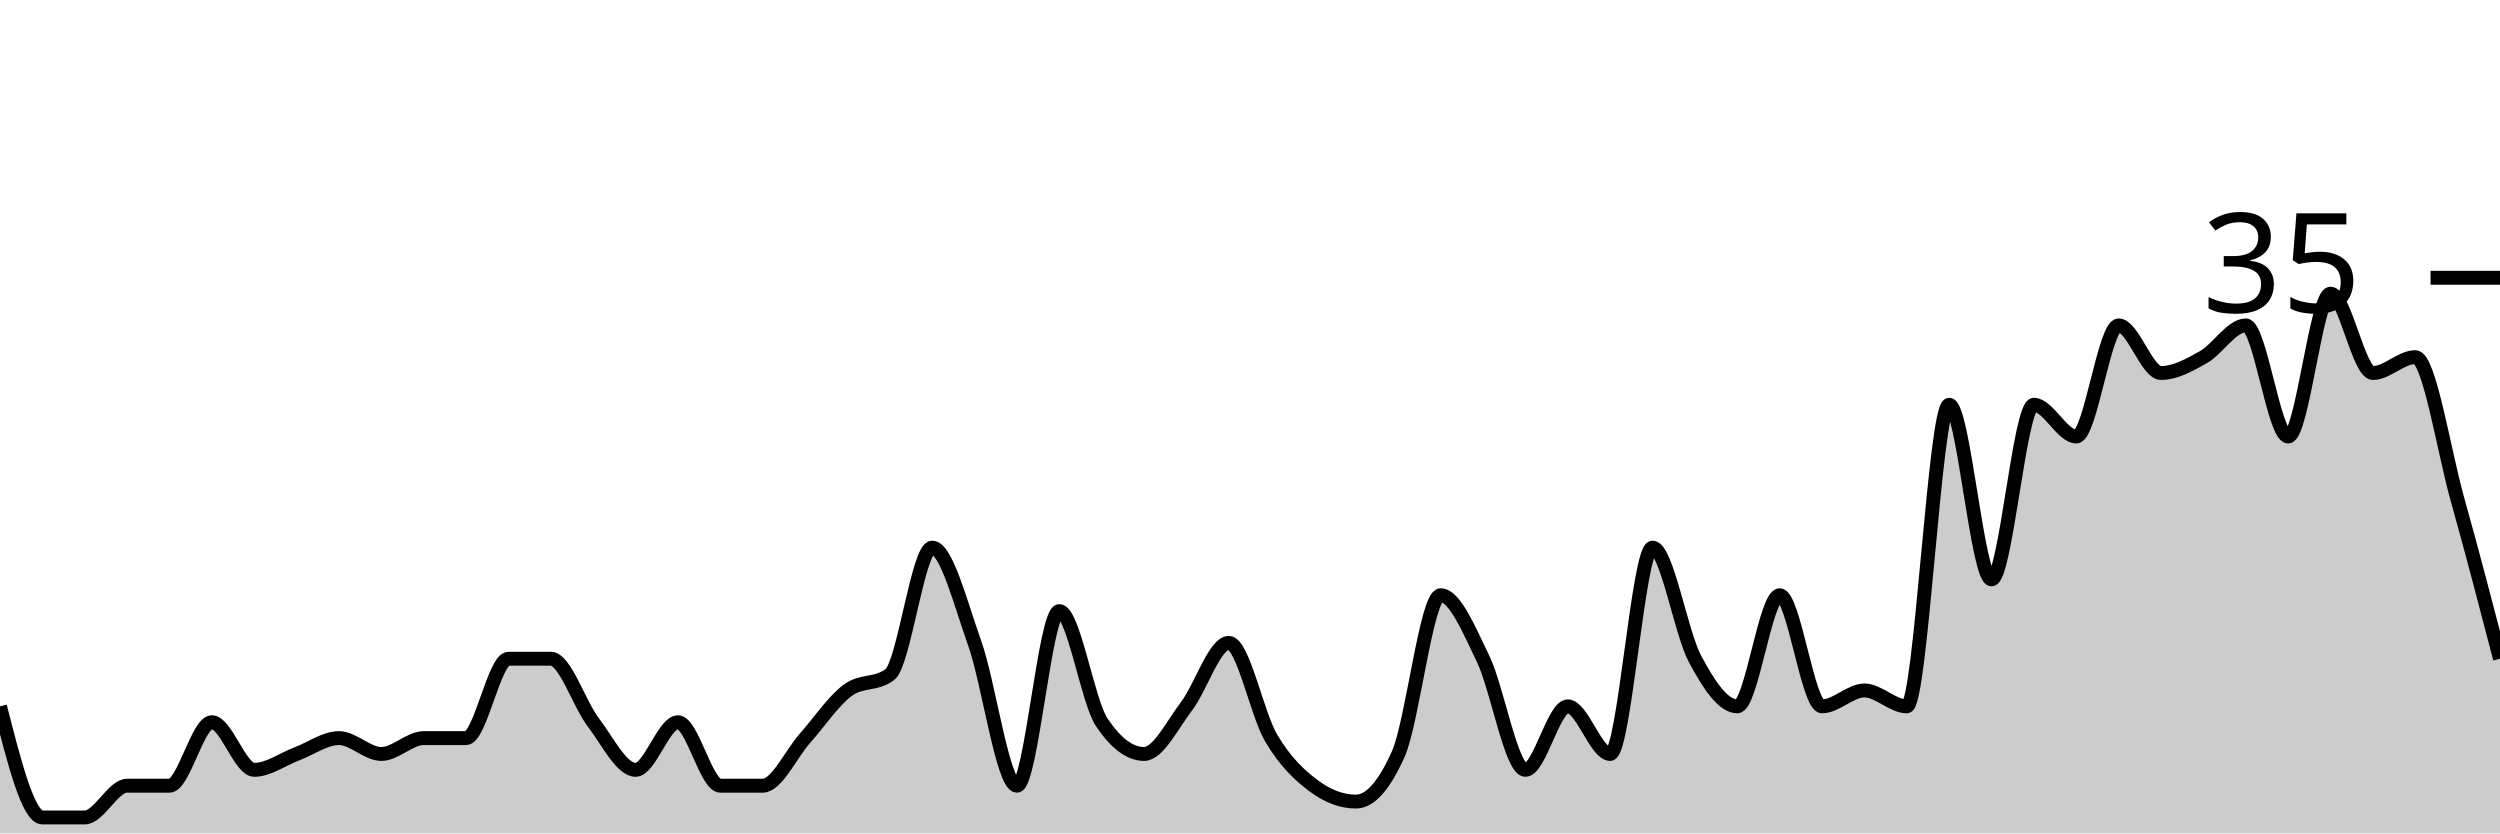
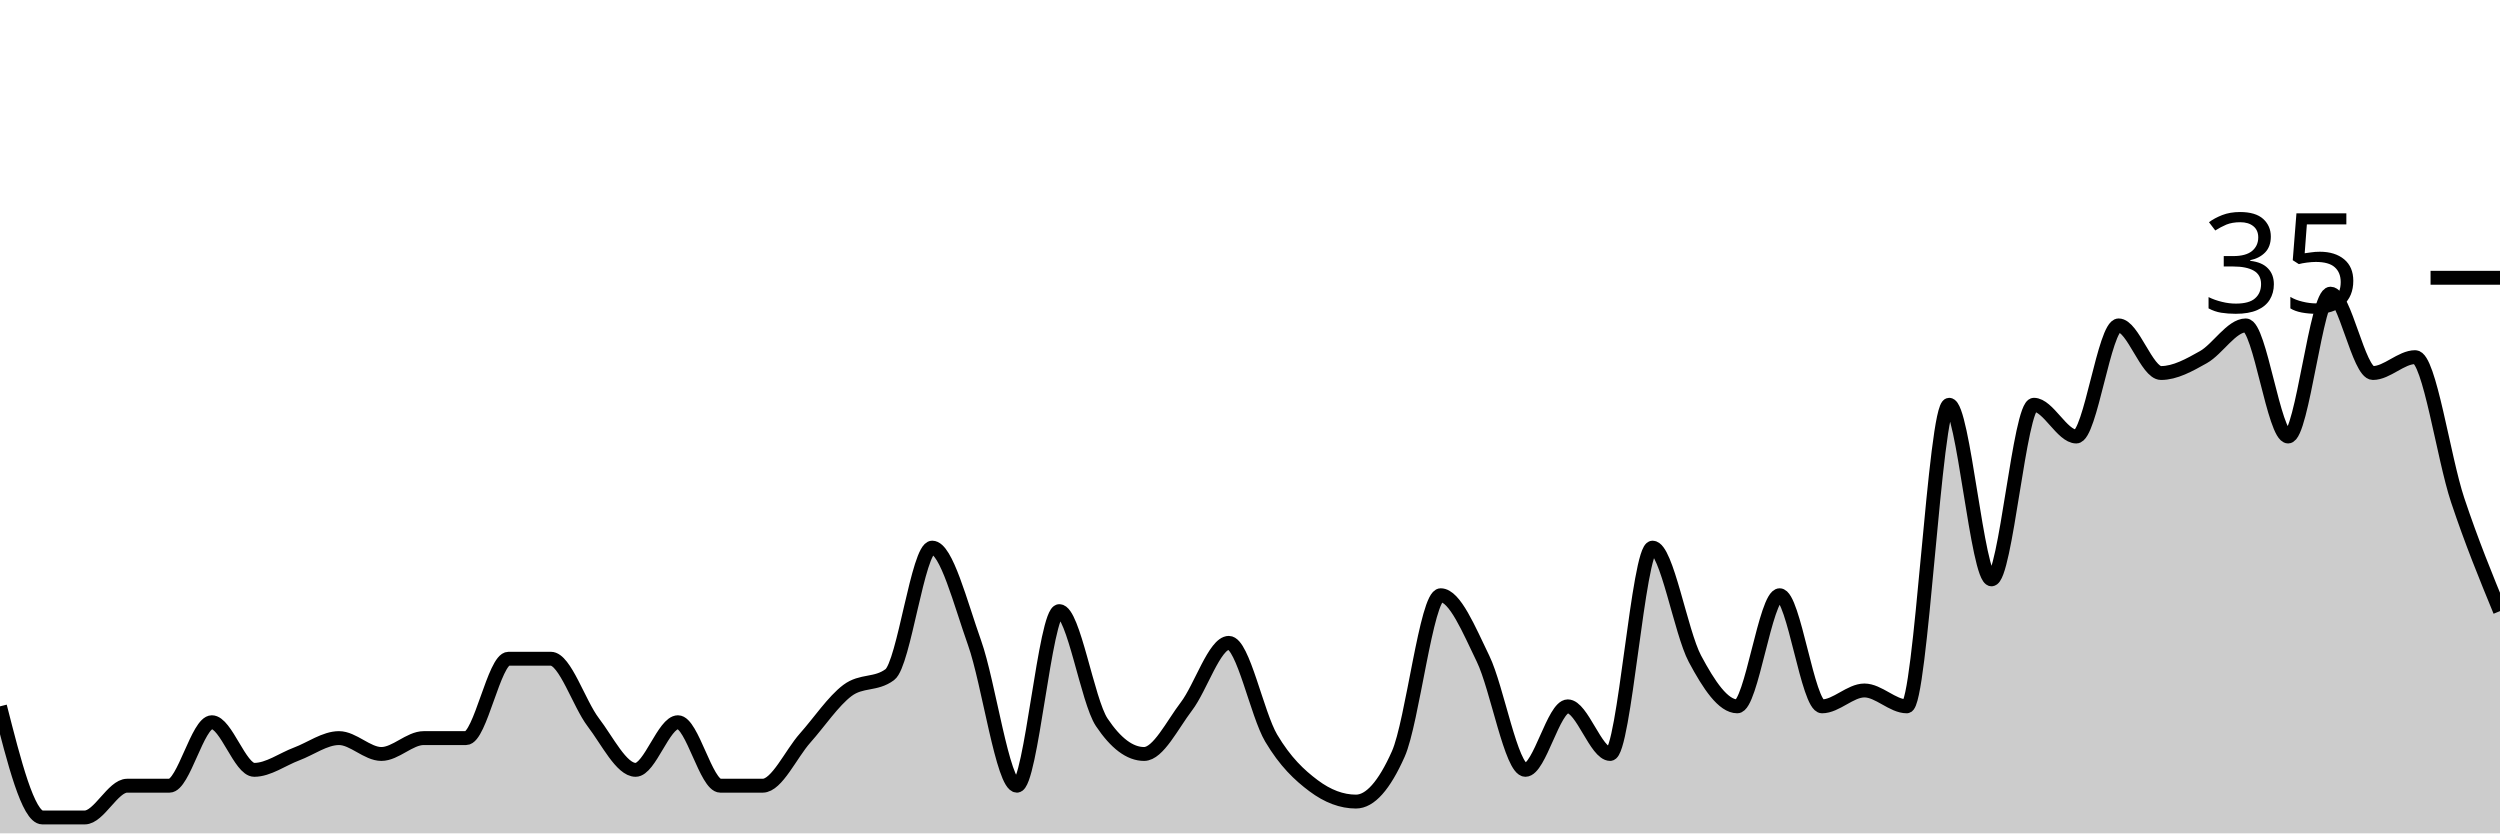
<svg xmlns="http://www.w3.org/2000/svg" viewBox="0 0 180 60">
  <g transform="translate(0,20)">
-     <path class="area" fill="rgba(0, 0, 0, 0.2)" d="M0,30.857C1.017,34.857,2.034,38.857,3.051,38.857C4.068,38.857,5.085,38.857,6.102,38.857C7.119,38.857,8.136,36.571,9.153,36.571C10.169,36.571,11.186,36.571,12.203,36.571C13.22,36.571,14.237,32,15.254,32C16.271,32,17.288,35.429,18.305,35.429C19.322,35.429,20.339,34.667,21.356,34.286C22.373,33.905,23.39,33.143,24.407,33.143C25.424,33.143,26.441,34.286,27.458,34.286C28.475,34.286,29.492,33.143,30.508,33.143C31.525,33.143,32.542,33.143,33.559,33.143C34.576,33.143,35.593,27.429,36.61,27.429C37.627,27.429,38.644,27.429,39.661,27.429C40.678,27.429,41.695,30.667,42.712,32C43.729,33.333,44.746,35.429,45.763,35.429C46.78,35.429,47.797,32,48.814,32C49.831,32,50.847,36.571,51.864,36.571C52.881,36.571,53.898,36.571,54.915,36.571C55.932,36.571,56.949,34.286,57.966,33.143C58.983,32,60,30.476,61.017,29.714C62.034,28.952,63.051,29.333,64.068,28.571C65.085,27.81,66.102,19.429,67.119,19.429C68.136,19.429,69.153,23.429,70.169,26.286C71.186,29.143,72.203,36.571,73.22,36.571C74.237,36.571,75.254,24,76.271,24C77.288,24,78.305,30.476,79.322,32C80.339,33.524,81.356,34.286,82.373,34.286C83.39,34.286,84.407,32.19,85.424,30.857C86.441,29.524,87.458,26.286,88.475,26.286C89.492,26.286,90.508,31.429,91.525,33.143C92.542,34.857,93.559,35.81,94.576,36.571C95.593,37.333,96.61,37.714,97.627,37.714C98.644,37.714,99.661,36.571,100.678,34.286C101.695,32,102.712,22.857,103.729,22.857C104.746,22.857,105.763,25.333,106.78,27.429C107.797,29.524,108.814,35.429,109.831,35.429C110.847,35.429,111.864,30.857,112.881,30.857C113.898,30.857,114.915,34.286,115.932,34.286C116.949,34.286,117.966,19.429,118.983,19.429C120,19.429,121.017,25.524,122.034,27.429C123.051,29.333,124.068,30.857,125.085,30.857C126.102,30.857,127.119,22.857,128.136,22.857C129.153,22.857,130.169,30.857,131.186,30.857C132.203,30.857,133.22,29.714,134.237,29.714C135.254,29.714,136.271,30.857,137.288,30.857C138.305,30.857,139.322,9.143,140.339,9.143C141.356,9.143,142.373,21.714,143.39,21.714C144.407,21.714,145.424,9.143,146.441,9.143C147.458,9.143,148.475,11.429,149.492,11.429C150.508,11.429,151.525,3.429,152.542,3.429C153.559,3.429,154.576,6.857,155.593,6.857C156.61,6.857,157.627,6.286,158.644,5.714C159.661,5.143,160.678,3.429,161.695,3.429C162.712,3.429,163.729,11.429,164.746,11.429C165.763,11.429,166.78,1.143,167.797,1.143C168.814,1.143,169.831,6.857,170.847,6.857C171.864,6.857,172.881,5.714,173.898,5.714C174.915,5.714,175.932,12.381,176.949,16C177.966,19.619,178.983,23.524,180,27.429L180,40C178.983,40,177.966,40,176.949,40C175.932,40,174.915,40,173.898,40C172.881,40,171.864,40,170.847,40C169.831,40,168.814,40,167.797,40C166.78,40,165.763,40,164.746,40C163.729,40,162.712,40,161.695,40C160.678,40,159.661,40,158.644,40C157.627,40,156.61,40,155.593,40C154.576,40,153.559,40,152.542,40C151.525,40,150.508,40,149.492,40C148.475,40,147.458,40,146.441,40C145.424,40,144.407,40,143.39,40C142.373,40,141.356,40,140.339,40C139.322,40,138.305,40,137.288,40C136.271,40,135.254,40,134.237,40C133.22,40,132.203,40,131.186,40C130.169,40,129.153,40,128.136,40C127.119,40,126.102,40,125.085,40C124.068,40,123.051,40,122.034,40C121.017,40,120,40,118.983,40C117.966,40,116.949,40,115.932,40C114.915,40,113.898,40,112.881,40C111.864,40,110.847,40,109.831,40C108.814,40,107.797,40,106.78,40C105.763,40,104.746,40,103.729,40C102.712,40,101.695,40,100.678,40C99.661,40,98.644,40,97.627,40C96.61,40,95.593,40,94.576,40C93.559,40,92.542,40,91.525,40C90.508,40,89.492,40,88.475,40C87.458,40,86.441,40,85.424,40C84.407,40,83.39,40,82.373,40C81.356,40,80.339,40,79.322,40C78.305,40,77.288,40,76.271,40C75.254,40,74.237,40,73.22,40C72.203,40,71.186,40,70.169,40C69.153,40,68.136,40,67.119,40C66.102,40,65.085,40,64.068,40C63.051,40,62.034,40,61.017,40C60,40,58.983,40,57.966,40C56.949,40,55.932,40,54.915,40C53.898,40,52.881,40,51.864,40C50.847,40,49.831,40,48.814,40C47.797,40,46.78,40,45.763,40C44.746,40,43.729,40,42.712,40C41.695,40,40.678,40,39.661,40C38.644,40,37.627,40,36.61,40C35.593,40,34.576,40,33.559,40C32.542,40,31.525,40,30.508,40C29.492,40,28.475,40,27.458,40C26.441,40,25.424,40,24.407,40C23.39,40,22.373,40,21.356,40C20.339,40,19.322,40,18.305,40C17.288,40,16.271,40,15.254,40C14.237,40,13.22,40,12.203,40C11.186,40,10.169,40,9.153,40C8.136,40,7.119,40,6.102,40C5.085,40,4.068,40,3.051,40C2.034,40,1.017,40,0,40Z" />
-     <path class="line" stroke="black" fill="none" d="M0,30.857C1.017,34.857,2.034,38.857,3.051,38.857C4.068,38.857,5.085,38.857,6.102,38.857C7.119,38.857,8.136,36.571,9.153,36.571C10.169,36.571,11.186,36.571,12.203,36.571C13.22,36.571,14.237,32,15.254,32C16.271,32,17.288,35.429,18.305,35.429C19.322,35.429,20.339,34.667,21.356,34.286C22.373,33.905,23.39,33.143,24.407,33.143C25.424,33.143,26.441,34.286,27.458,34.286C28.475,34.286,29.492,33.143,30.508,33.143C31.525,33.143,32.542,33.143,33.559,33.143C34.576,33.143,35.593,27.429,36.61,27.429C37.627,27.429,38.644,27.429,39.661,27.429C40.678,27.429,41.695,30.667,42.712,32C43.729,33.333,44.746,35.429,45.763,35.429C46.78,35.429,47.797,32,48.814,32C49.831,32,50.847,36.571,51.864,36.571C52.881,36.571,53.898,36.571,54.915,36.571C55.932,36.571,56.949,34.286,57.966,33.143C58.983,32,60,30.476,61.017,29.714C62.034,28.952,63.051,29.333,64.068,28.571C65.085,27.81,66.102,19.429,67.119,19.429C68.136,19.429,69.153,23.429,70.169,26.286C71.186,29.143,72.203,36.571,73.22,36.571C74.237,36.571,75.254,24,76.271,24C77.288,24,78.305,30.476,79.322,32C80.339,33.524,81.356,34.286,82.373,34.286C83.39,34.286,84.407,32.19,85.424,30.857C86.441,29.524,87.458,26.286,88.475,26.286C89.492,26.286,90.508,31.429,91.525,33.143C92.542,34.857,93.559,35.81,94.576,36.571C95.593,37.333,96.61,37.714,97.627,37.714C98.644,37.714,99.661,36.571,100.678,34.286C101.695,32,102.712,22.857,103.729,22.857C104.746,22.857,105.763,25.333,106.78,27.429C107.797,29.524,108.814,35.429,109.831,35.429C110.847,35.429,111.864,30.857,112.881,30.857C113.898,30.857,114.915,34.286,115.932,34.286C116.949,34.286,117.966,19.429,118.983,19.429C120,19.429,121.017,25.524,122.034,27.429C123.051,29.333,124.068,30.857,125.085,30.857C126.102,30.857,127.119,22.857,128.136,22.857C129.153,22.857,130.169,30.857,131.186,30.857C132.203,30.857,133.22,29.714,134.237,29.714C135.254,29.714,136.271,30.857,137.288,30.857C138.305,30.857,139.322,9.143,140.339,9.143C141.356,9.143,142.373,21.714,143.39,21.714C144.407,21.714,145.424,9.143,146.441,9.143C147.458,9.143,148.475,11.429,149.492,11.429C150.508,11.429,151.525,3.429,152.542,3.429C153.559,3.429,154.576,6.857,155.593,6.857C156.61,6.857,157.627,6.286,158.644,5.714C159.661,5.143,160.678,3.429,161.695,3.429C162.712,3.429,163.729,11.429,164.746,11.429C165.763,11.429,166.78,1.143,167.797,1.143C168.814,1.143,169.831,6.857,170.847,6.857C171.864,6.857,172.881,5.714,173.898,5.714C174.915,5.714,175.932,12.381,176.949,16C177.966,19.619,178.983,23.524,180,27.429" />
+     <path class="area" fill="rgba(0, 0, 0, 0.2)" d="M0,30.857C1.017,34.857,2.034,38.857,3.051,38.857C4.068,38.857,5.085,38.857,6.102,38.857C7.119,38.857,8.136,36.571,9.153,36.571C10.169,36.571,11.186,36.571,12.203,36.571C13.22,36.571,14.237,32,15.254,32C16.271,32,17.288,35.429,18.305,35.429C19.322,35.429,20.339,34.667,21.356,34.286C22.373,33.905,23.39,33.143,24.407,33.143C25.424,33.143,26.441,34.286,27.458,34.286C28.475,34.286,29.492,33.143,30.508,33.143C31.525,33.143,32.542,33.143,33.559,33.143C34.576,33.143,35.593,27.429,36.61,27.429C37.627,27.429,38.644,27.429,39.661,27.429C40.678,27.429,41.695,30.667,42.712,32C43.729,33.333,44.746,35.429,45.763,35.429C46.78,35.429,47.797,32,48.814,32C49.831,32,50.847,36.571,51.864,36.571C52.881,36.571,53.898,36.571,54.915,36.571C55.932,36.571,56.949,34.286,57.966,33.143C58.983,32,60,30.476,61.017,29.714C62.034,28.952,63.051,29.333,64.068,28.571C65.085,27.81,66.102,19.429,67.119,19.429C68.136,19.429,69.153,23.429,70.169,26.286C71.186,29.143,72.203,36.571,73.22,36.571C74.237,36.571,75.254,24,76.271,24C77.288,24,78.305,30.476,79.322,32C80.339,33.524,81.356,34.286,82.373,34.286C83.39,34.286,84.407,32.19,85.424,30.857C86.441,29.524,87.458,26.286,88.475,26.286C89.492,26.286,90.508,31.429,91.525,33.143C92.542,34.857,93.559,35.81,94.576,36.571C95.593,37.333,96.61,37.714,97.627,37.714C98.644,37.714,99.661,36.571,100.678,34.286C101.695,32,102.712,22.857,103.729,22.857C104.746,22.857,105.763,25.333,106.78,27.429C107.797,29.524,108.814,35.429,109.831,35.429C110.847,35.429,111.864,30.857,112.881,30.857C113.898,30.857,114.915,34.286,115.932,34.286C116.949,34.286,117.966,19.429,118.983,19.429C120,19.429,121.017,25.524,122.034,27.429C123.051,29.333,124.068,30.857,125.085,30.857C126.102,30.857,127.119,22.857,128.136,22.857C129.153,22.857,130.169,30.857,131.186,30.857C132.203,30.857,133.22,29.714,134.237,29.714C135.254,29.714,136.271,30.857,137.288,30.857C138.305,30.857,139.322,9.143,140.339,9.143C141.356,9.143,142.373,21.714,143.39,21.714C144.407,21.714,145.424,9.143,146.441,9.143C147.458,9.143,148.475,11.429,149.492,11.429C150.508,11.429,151.525,3.429,152.542,3.429C153.559,3.429,154.576,6.857,155.593,6.857C156.61,6.857,157.627,6.286,158.644,5.714C159.661,5.143,160.678,3.429,161.695,3.429C162.712,3.429,163.729,11.429,164.746,11.429C165.763,11.429,166.78,1.143,167.797,1.143C168.814,1.143,169.831,6.857,170.847,6.857C171.864,6.857,172.881,5.714,173.898,5.714C174.915,5.714,175.932,12.952,176.949,16C177.966,19.048,178.983,21.524,180,24L180,40C178.983,40,177.966,40,176.949,40C175.932,40,174.915,40,173.898,40C172.881,40,171.864,40,170.847,40C169.831,40,168.814,40,167.797,40C166.78,40,165.763,40,164.746,40C163.729,40,162.712,40,161.695,40C160.678,40,159.661,40,158.644,40C157.627,40,156.61,40,155.593,40C154.576,40,153.559,40,152.542,40C151.525,40,150.508,40,149.492,40C148.475,40,147.458,40,146.441,40C145.424,40,144.407,40,143.39,40C142.373,40,141.356,40,140.339,40C139.322,40,138.305,40,137.288,40C136.271,40,135.254,40,134.237,40C133.22,40,132.203,40,131.186,40C130.169,40,129.153,40,128.136,40C127.119,40,126.102,40,125.085,40C124.068,40,123.051,40,122.034,40C121.017,40,120,40,118.983,40C117.966,40,116.949,40,115.932,40C114.915,40,113.898,40,112.881,40C111.864,40,110.847,40,109.831,40C108.814,40,107.797,40,106.78,40C105.763,40,104.746,40,103.729,40C102.712,40,101.695,40,100.678,40C99.661,40,98.644,40,97.627,40C96.61,40,95.593,40,94.576,40C93.559,40,92.542,40,91.525,40C90.508,40,89.492,40,88.475,40C87.458,40,86.441,40,85.424,40C84.407,40,83.39,40,82.373,40C81.356,40,80.339,40,79.322,40C78.305,40,77.288,40,76.271,40C75.254,40,74.237,40,73.22,40C72.203,40,71.186,40,70.169,40C69.153,40,68.136,40,67.119,40C66.102,40,65.085,40,64.068,40C63.051,40,62.034,40,61.017,40C60,40,58.983,40,57.966,40C56.949,40,55.932,40,54.915,40C53.898,40,52.881,40,51.864,40C50.847,40,49.831,40,48.814,40C47.797,40,46.78,40,45.763,40C44.746,40,43.729,40,42.712,40C41.695,40,40.678,40,39.661,40C38.644,40,37.627,40,36.61,40C35.593,40,34.576,40,33.559,40C32.542,40,31.525,40,30.508,40C29.492,40,28.475,40,27.458,40C26.441,40,25.424,40,24.407,40C23.39,40,22.373,40,21.356,40C20.339,40,19.322,40,18.305,40C17.288,40,16.271,40,15.254,40C14.237,40,13.22,40,12.203,40C11.186,40,10.169,40,9.153,40C8.136,40,7.119,40,6.102,40C5.085,40,4.068,40,3.051,40C2.034,40,1.017,40,0,40Z" />
+     <path class="line" stroke="black" fill="none" d="M0,30.857C1.017,34.857,2.034,38.857,3.051,38.857C4.068,38.857,5.085,38.857,6.102,38.857C7.119,38.857,8.136,36.571,9.153,36.571C10.169,36.571,11.186,36.571,12.203,36.571C13.22,36.571,14.237,32,15.254,32C16.271,32,17.288,35.429,18.305,35.429C19.322,35.429,20.339,34.667,21.356,34.286C22.373,33.905,23.39,33.143,24.407,33.143C25.424,33.143,26.441,34.286,27.458,34.286C28.475,34.286,29.492,33.143,30.508,33.143C31.525,33.143,32.542,33.143,33.559,33.143C34.576,33.143,35.593,27.429,36.61,27.429C37.627,27.429,38.644,27.429,39.661,27.429C40.678,27.429,41.695,30.667,42.712,32C43.729,33.333,44.746,35.429,45.763,35.429C46.78,35.429,47.797,32,48.814,32C49.831,32,50.847,36.571,51.864,36.571C52.881,36.571,53.898,36.571,54.915,36.571C55.932,36.571,56.949,34.286,57.966,33.143C58.983,32,60,30.476,61.017,29.714C62.034,28.952,63.051,29.333,64.068,28.571C65.085,27.81,66.102,19.429,67.119,19.429C68.136,19.429,69.153,23.429,70.169,26.286C71.186,29.143,72.203,36.571,73.22,36.571C74.237,36.571,75.254,24,76.271,24C77.288,24,78.305,30.476,79.322,32C80.339,33.524,81.356,34.286,82.373,34.286C83.39,34.286,84.407,32.19,85.424,30.857C86.441,29.524,87.458,26.286,88.475,26.286C89.492,26.286,90.508,31.429,91.525,33.143C92.542,34.857,93.559,35.81,94.576,36.571C95.593,37.333,96.61,37.714,97.627,37.714C98.644,37.714,99.661,36.571,100.678,34.286C101.695,32,102.712,22.857,103.729,22.857C104.746,22.857,105.763,25.333,106.78,27.429C107.797,29.524,108.814,35.429,109.831,35.429C110.847,35.429,111.864,30.857,112.881,30.857C113.898,30.857,114.915,34.286,115.932,34.286C116.949,34.286,117.966,19.429,118.983,19.429C120,19.429,121.017,25.524,122.034,27.429C123.051,29.333,124.068,30.857,125.085,30.857C126.102,30.857,127.119,22.857,128.136,22.857C129.153,22.857,130.169,30.857,131.186,30.857C132.203,30.857,133.22,29.714,134.237,29.714C135.254,29.714,136.271,30.857,137.288,30.857C138.305,30.857,139.322,9.143,140.339,9.143C141.356,9.143,142.373,21.714,143.39,21.714C144.407,21.714,145.424,9.143,146.441,9.143C147.458,9.143,148.475,11.429,149.492,11.429C150.508,11.429,151.525,3.429,152.542,3.429C153.559,3.429,154.576,6.857,155.593,6.857C156.61,6.857,157.627,6.286,158.644,5.714C159.661,5.143,160.678,3.429,161.695,3.429C162.712,3.429,163.729,11.429,164.746,11.429C165.763,11.429,166.78,1.143,167.797,1.143C168.814,1.143,169.831,6.857,170.847,6.857C171.864,6.857,172.881,5.714,173.898,5.714C174.915,5.714,175.932,12.952,176.949,16C177.966,19.048,178.983,21.524,180,24" />
    <path class="axis-ceiling" stroke-width="1" stroke="black" fill="none" d="M175,0L180,0" />
    <text class="axis-ceiling-label" font-family="sans-serif" text-anchor="end" font-size="10px" x="170" y="2.5">35</text>
  </g>
</svg>
